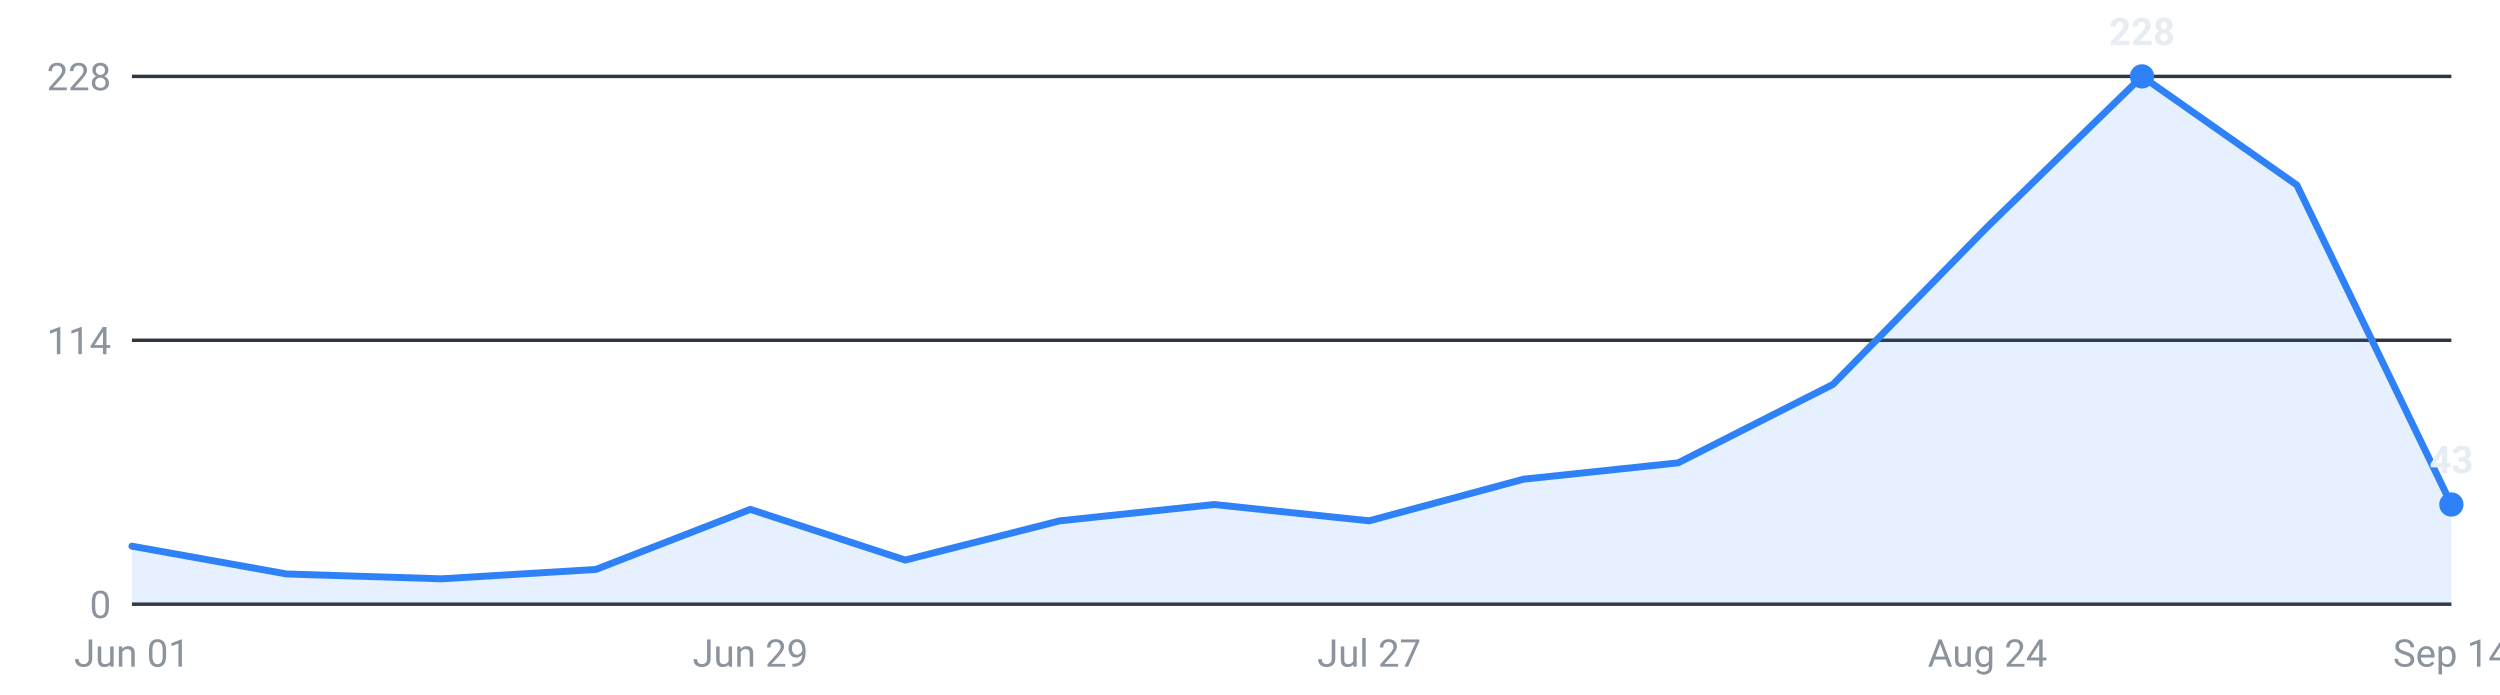
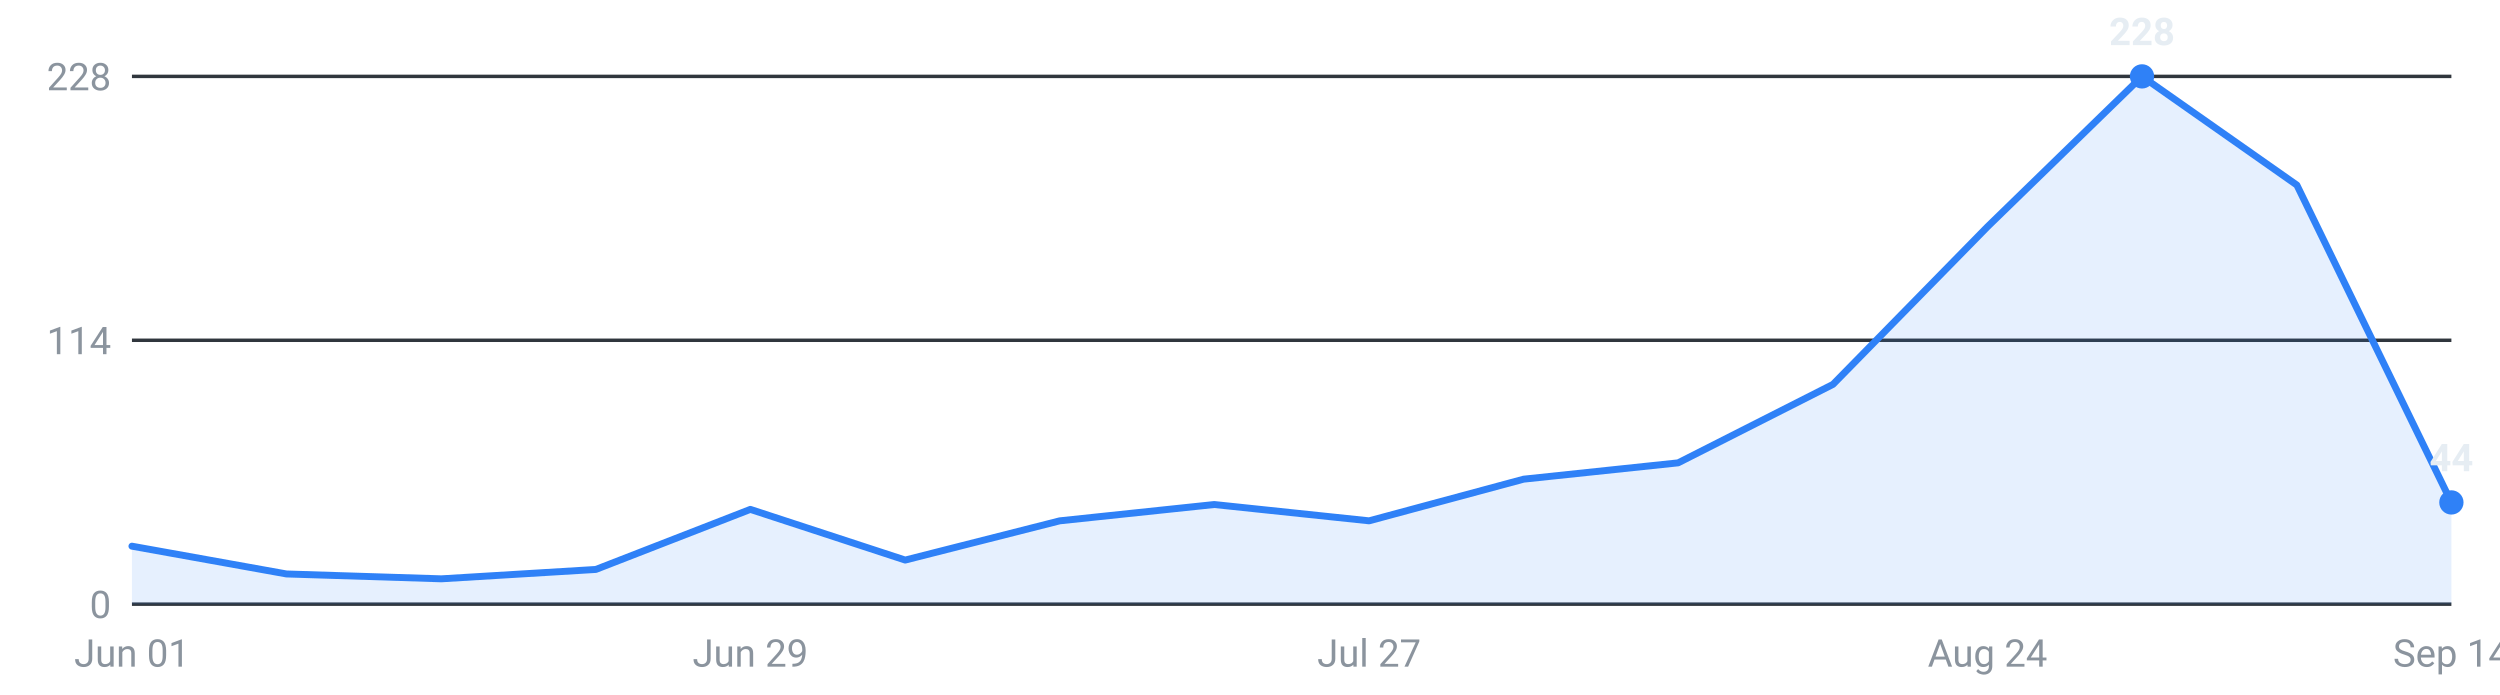
<svg xmlns="http://www.w3.org/2000/svg" viewBox="0 0 720 200" width="720" height="200" role="img" aria-label="Internships posted per week, last 16 weeks">
  <g font-family="-apple-system,Segoe UI,Roboto,sans-serif" font-size="11">
    <line x1="38" y1="174.0" x2="706" y2="174.0" stroke="#30363d" stroke-width="1" />
    <text x="32" y="178.0" text-anchor="end" fill="#8b949e">0</text>
    <line x1="38" y1="98.0" x2="706" y2="98.0" stroke="#30363d" stroke-width="1" />
    <text x="32" y="102.0" text-anchor="end" fill="#8b949e">114</text>
    <line x1="38" y1="22.0" x2="706" y2="22.0" stroke="#30363d" stroke-width="1" />
    <text x="32" y="26.0" text-anchor="end" fill="#8b949e">228</text>
-     <path d="M38.0,174 L38.0,157.3 L82.5,165.3 L127.1,166.7 L171.6,164.0 L216.1,146.7 L260.7,161.3 L305.2,150.0 L349.7,145.3 L394.3,150.0 L438.8,138.0 L483.3,133.3 L527.9,110.7 L572.4,65.3 L616.9,22.0 L661.5,53.3 L706.0,145.3 L706.0,174 Z" fill="#2f81f7" fill-opacity="0.12" />
-     <polyline points="38.0,157.3 82.5,165.3 127.1,166.7 171.6,164.0 216.1,146.7 260.7,161.3 305.2,150.0 349.7,145.3 394.3,150.0 438.8,138.0 483.3,133.3 527.9,110.7 572.4,65.3 616.9,22.0 661.5,53.3 706.0,145.3" fill="none" stroke="#2f81f7" stroke-width="2" stroke-linejoin="round" stroke-linecap="round" />
+     <path d="M38.0,174 L38.0,157.3 L82.5,165.3 L127.1,166.7 L171.6,164.0 L216.1,146.7 L260.7,161.3 L305.2,150.0 L349.7,145.3 L394.3,150.0 L438.8,138.0 L483.3,133.3 L527.9,110.7 L572.4,65.3 L616.9,22.0 L661.5,53.3 L706.0,144.7 L706.0,174 Z" fill="#2f81f7" fill-opacity="0.12" />
+     <polyline points="38.0,157.3 82.5,165.3 127.1,166.7 171.6,164.0 216.1,146.7 260.7,161.3 305.2,150.0 349.7,145.3 394.3,150.0 438.8,138.0 483.3,133.3 527.9,110.7 572.4,65.3 616.9,22.0 661.5,53.3 706.0,144.7" fill="none" stroke="#2f81f7" stroke-width="2" stroke-linejoin="round" stroke-linecap="round" />
    <circle cx="616.9" cy="22.0" r="3.5" fill="#2f81f7" />
    <text x="616.9" y="13.0" text-anchor="middle" fill="#e6edf3" font-weight="600">228</text>
-     <circle cx="706.0" cy="145.3" r="3.5" fill="#2f81f7" />
-     <text x="706.0" y="136.3" text-anchor="middle" fill="#e6edf3" font-weight="600">43</text>
+     <circle cx="706.0" cy="144.7" r="3.5" fill="#2f81f7" />
+     <text x="706.0" y="135.7" text-anchor="middle" fill="#e6edf3" font-weight="600">44</text>
    <text x="38.0" y="192" text-anchor="middle" fill="#8b949e">Jun 01</text>
    <text x="216.1" y="192" text-anchor="middle" fill="#8b949e">Jun 29</text>
    <text x="394.3" y="192" text-anchor="middle" fill="#8b949e">Jul 27</text>
    <text x="572.4" y="192" text-anchor="middle" fill="#8b949e">Aug 24</text>
    <text x="706.0" y="192" text-anchor="middle" fill="#8b949e">Sep 14</text>
  </g>
</svg>
